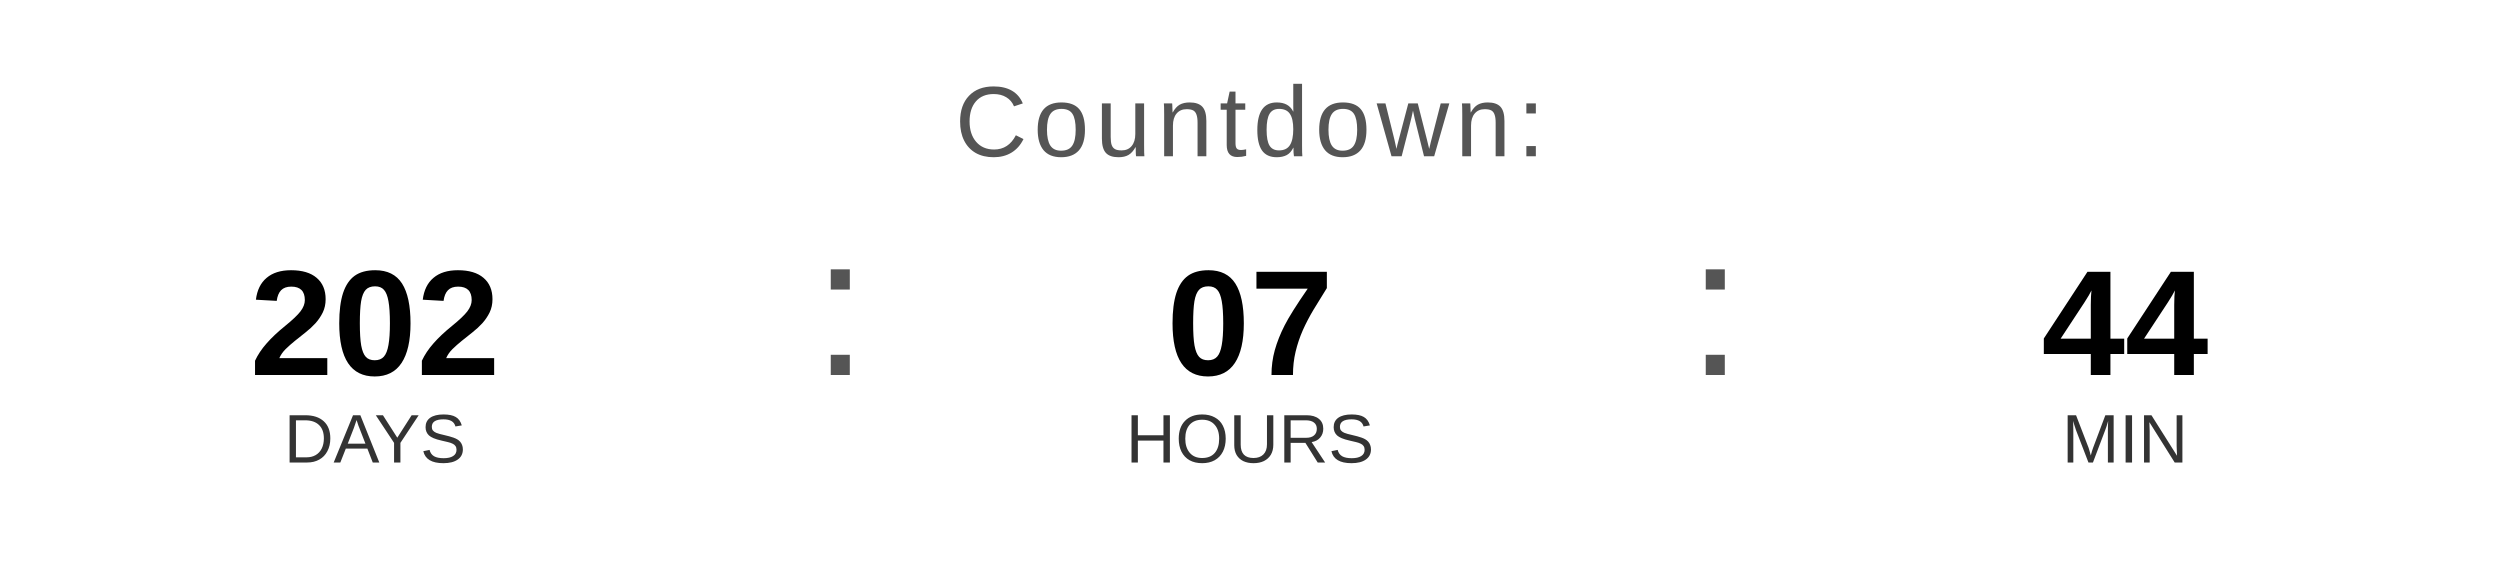
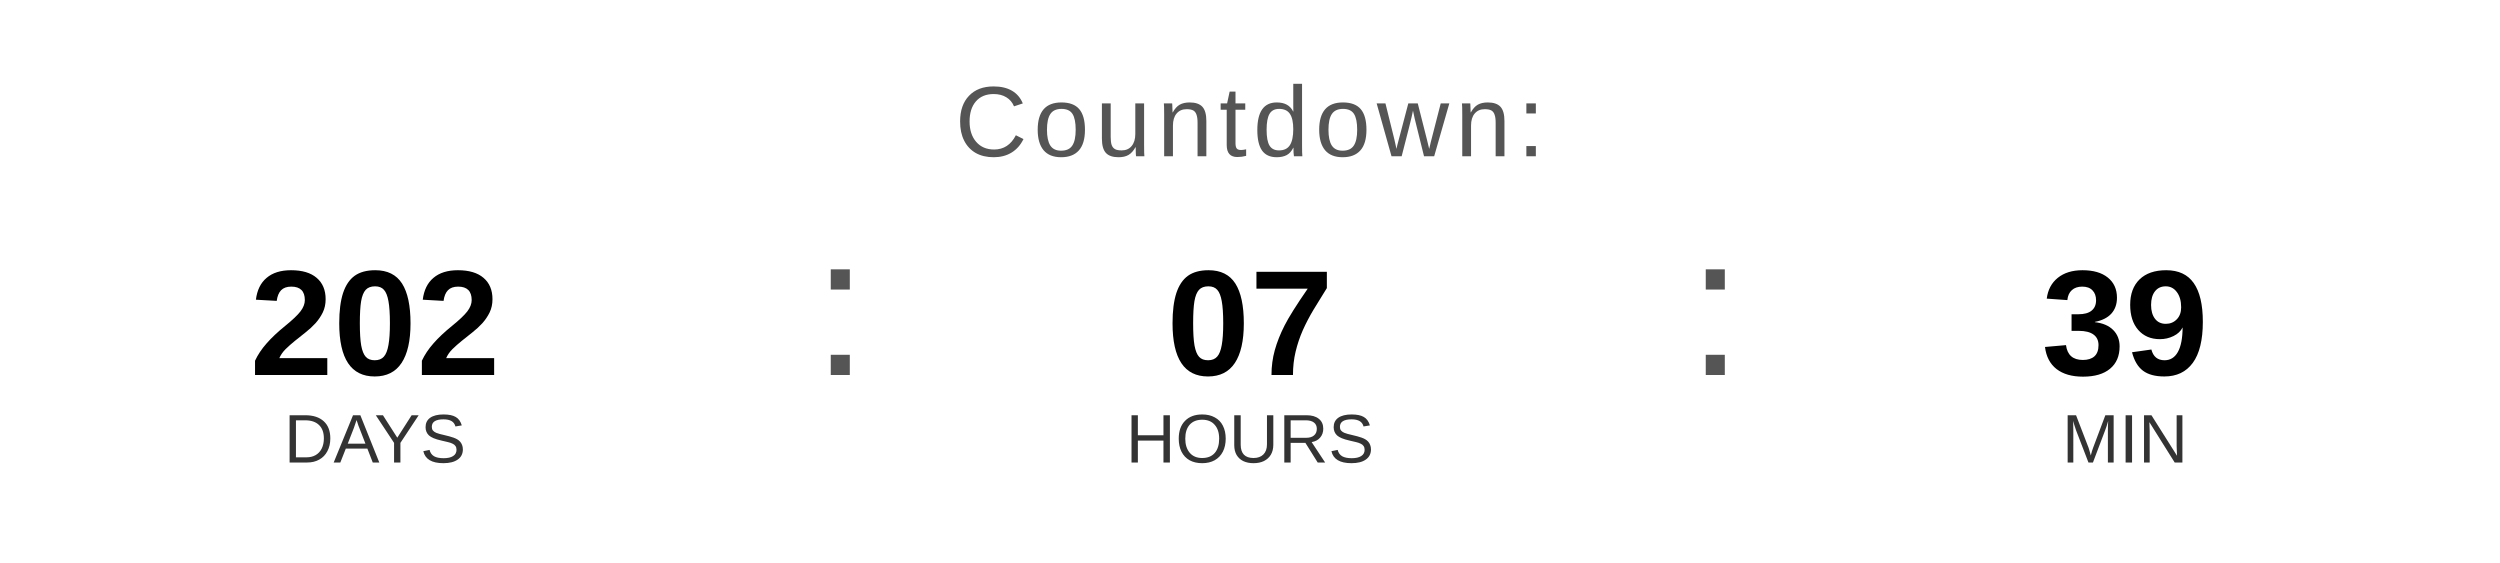
<svg xmlns="http://www.w3.org/2000/svg" width="400" height="90" viewBox="0 0 400 90">
  <text x="200" y="25" font-family="Arial, Helvetica, sans-serif" font-size="16" fill="#555555" text-anchor="middle" letter-spacing="1">
    Countdown:
  </text>
  <text x="60" y="60" font-family="Arial, Helvetica, sans-serif" font-size="24" font-weight="bold" fill="#000000" text-anchor="middle">202</text>
  <text x="60" y="74" font-family="Arial, Helvetica, sans-serif" font-size="11" fill="#333333" text-anchor="middle">DAYS</text>
  <text x="130" y="60" font-family="Arial, sans-serif" font-size="32" fill="#555555">:</text>
  <text x="200" y="60" font-family="Arial, Helvetica, sans-serif" font-size="24" font-weight="bold" fill="#000000" text-anchor="middle">07</text>
  <text x="200" y="74" font-family="Arial, Helvetica, sans-serif" font-size="11" fill="#333333" text-anchor="middle">HOURS</text>
  <text x="270" y="60" font-family="Arial, sans-serif" font-size="32" fill="#555555">:</text>
-   <text x="340" y="60" font-family="Arial, Helvetica, sans-serif" font-size="24" font-weight="bold" fill="#000000" text-anchor="middle">44</text>
+   <text x="340" y="60" font-family="Arial, Helvetica, sans-serif" font-size="24" font-weight="bold" fill="#000000" text-anchor="middle">39</text>
  <text x="340" y="74" font-family="Arial, Helvetica, sans-serif" font-size="11" fill="#333333" text-anchor="middle">MIN</text>
</svg>
